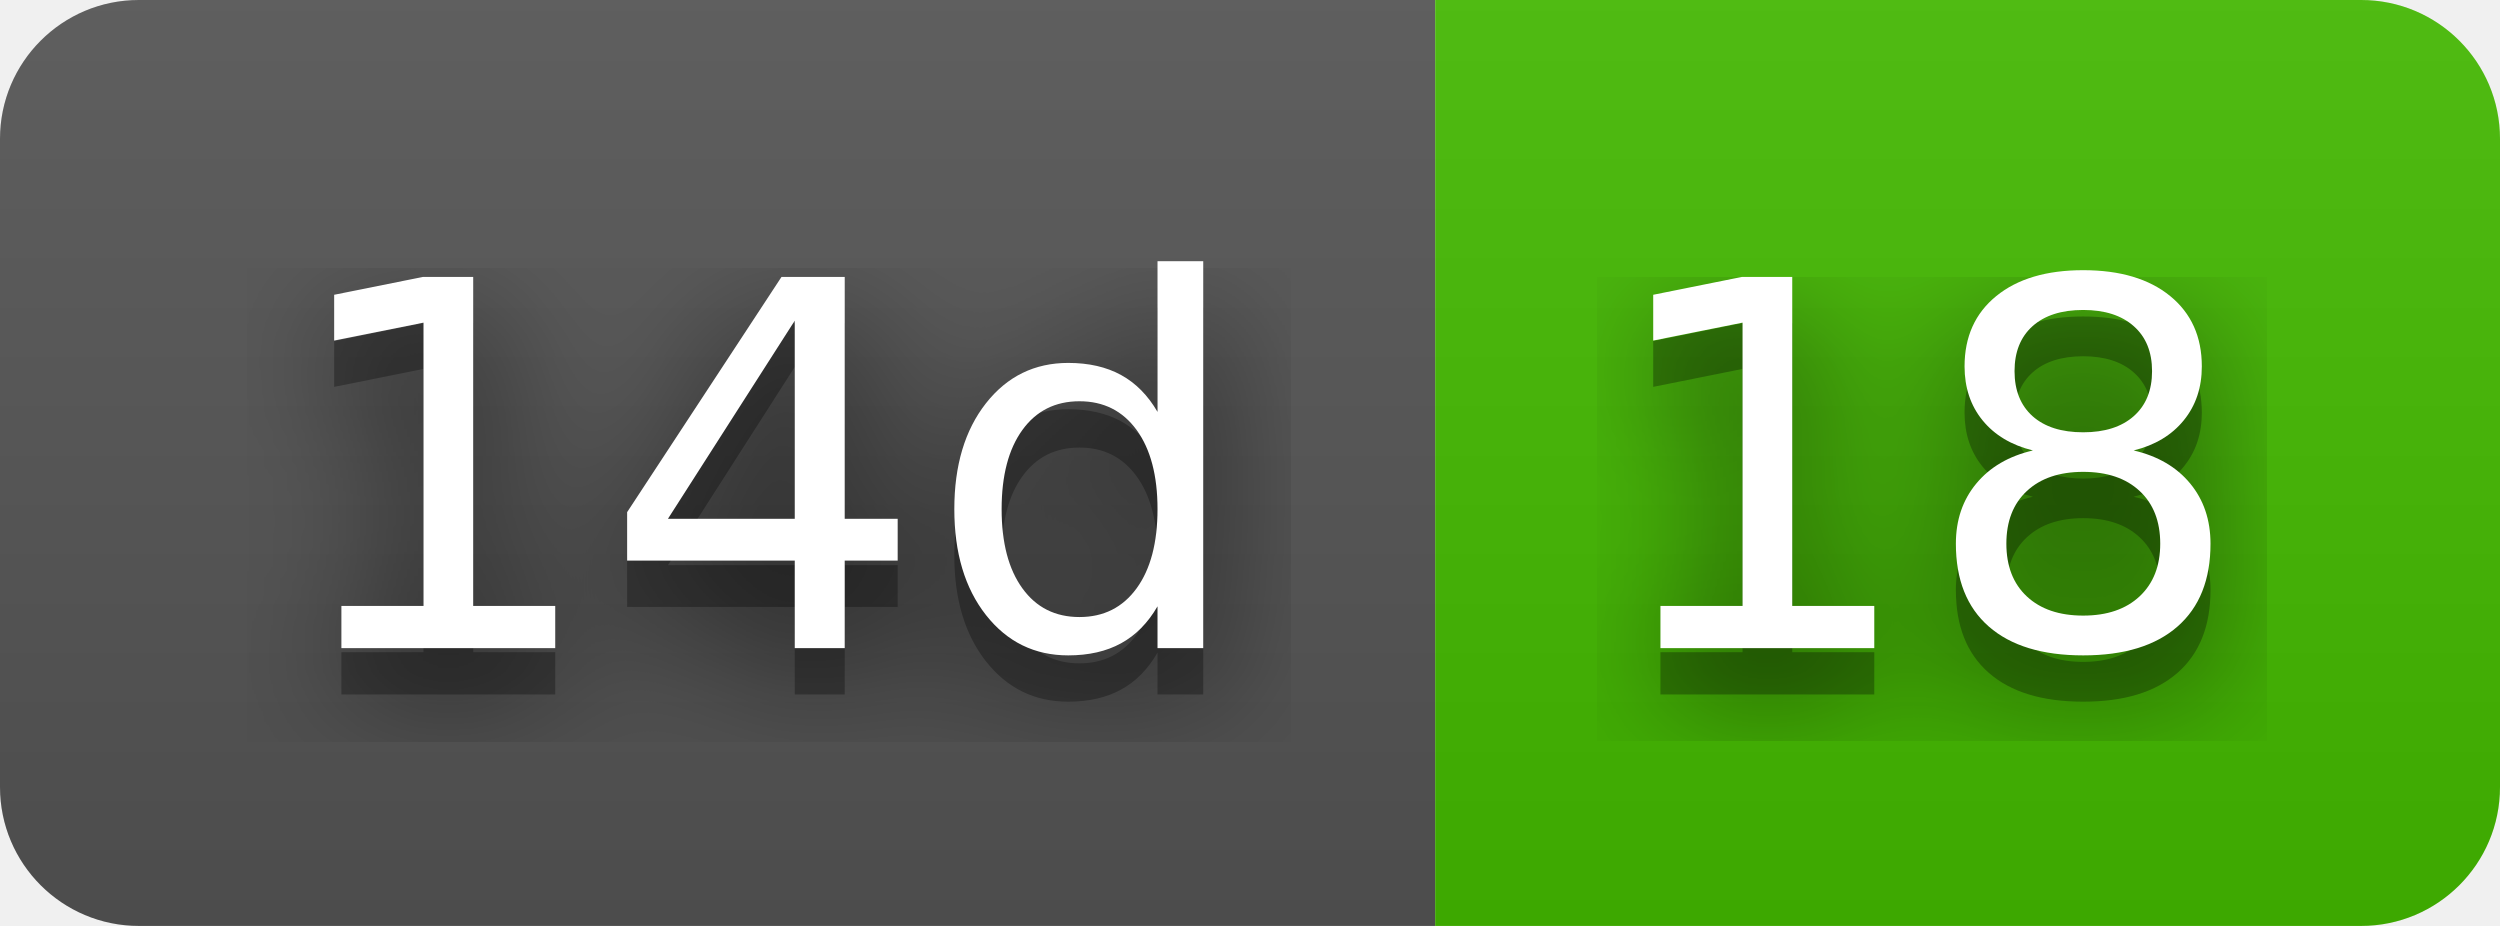
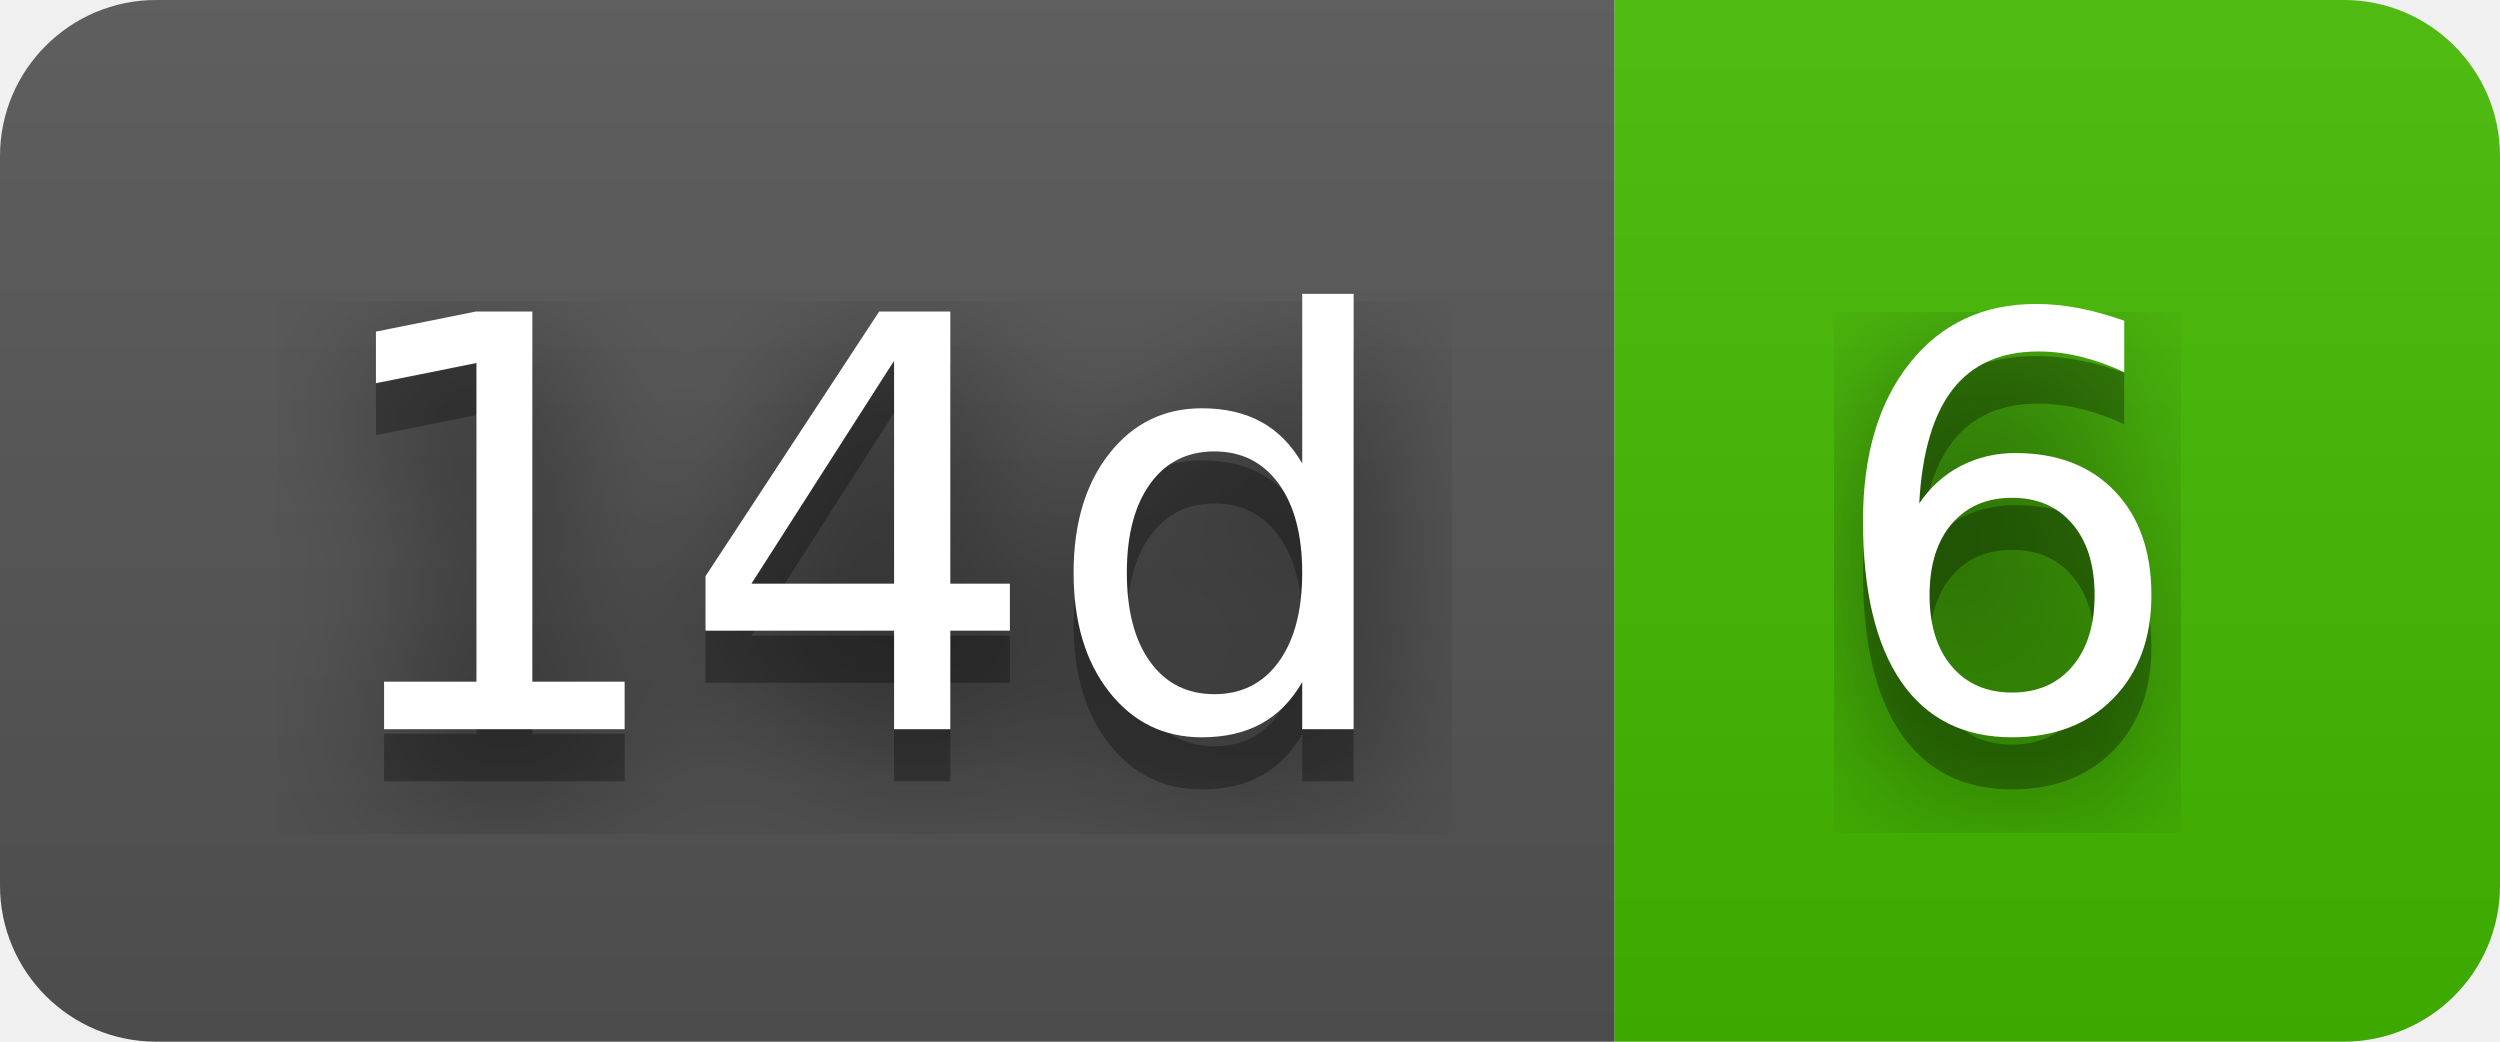
- <svg xmlns="http://www.w3.org/2000/svg" width="54" height="20" role="img" aria-label="14d: 18">
+ <svg xmlns="http://www.w3.org/2000/svg" width="48" height="20" role="img" aria-label="14d: 6">
  <filter id="blur">
    <feGaussianBlur stdDeviation="16" />
  </filter>
  <linearGradient id="s" x2="0" y2="100%">
    <stop offset="0" stop-color="#bbb" stop-opacity=".1" />
    <stop offset="1" stop-opacity=".1" />
  </linearGradient>
  <clipPath id="r">
-     <rect width="54" height="20" rx="3" />
+     <rect width="48" height="20" rx="3" />
  </clipPath>
  <g clip-path="url(#r)">
    <rect width="31" height="20" fill="#555" />
-     <rect x="31" width="23" height="20" fill="#4b0" />
-     <rect width="54" height="20" fill="url(#s)" />
+     <rect x="31" width="17" height="20" fill="#4b0" />
+     <rect width="48" height="20" fill="url(#s)" />
  </g>
  <g fill="#fff" text-anchor="middle" font-family="Verdana,Geneva,DejaVu Sans,sans-serif" text-rendering="geometricPrecision" font-size="110">
    <g transform="scale(.1)">
      <g aria-hidden="true" fill="#010101">
        <text x="165" y="150" fill-opacity=".8" filter="url(#blur)" textLength="210">14d</text>
        <text x="165" y="150" fill-opacity=".3" textLength="210">14d</text>
      </g>
      <text x="165" y="140" textLength="210">14d</text>
    </g>
    <g transform="scale(.1)">
      <g aria-hidden="true" fill="#010101">
-         <text x="415" y="150" fill-opacity=".8" filter="url(#blur)" textLength="130">18</text>
-         <text x="415" y="150" fill-opacity=".3" textLength="130">18</text>
+         <text x="385" y="150" fill-opacity=".8" filter="url(#blur)" textLength="70">6</text>
+         <text x="385" y="150" fill-opacity=".3" textLength="70">6</text>
      </g>
-       <text x="415" y="140" textLength="130">18</text>
+       <text x="385" y="140" textLength="70">6</text>
    </g>
  </g>
</svg>
